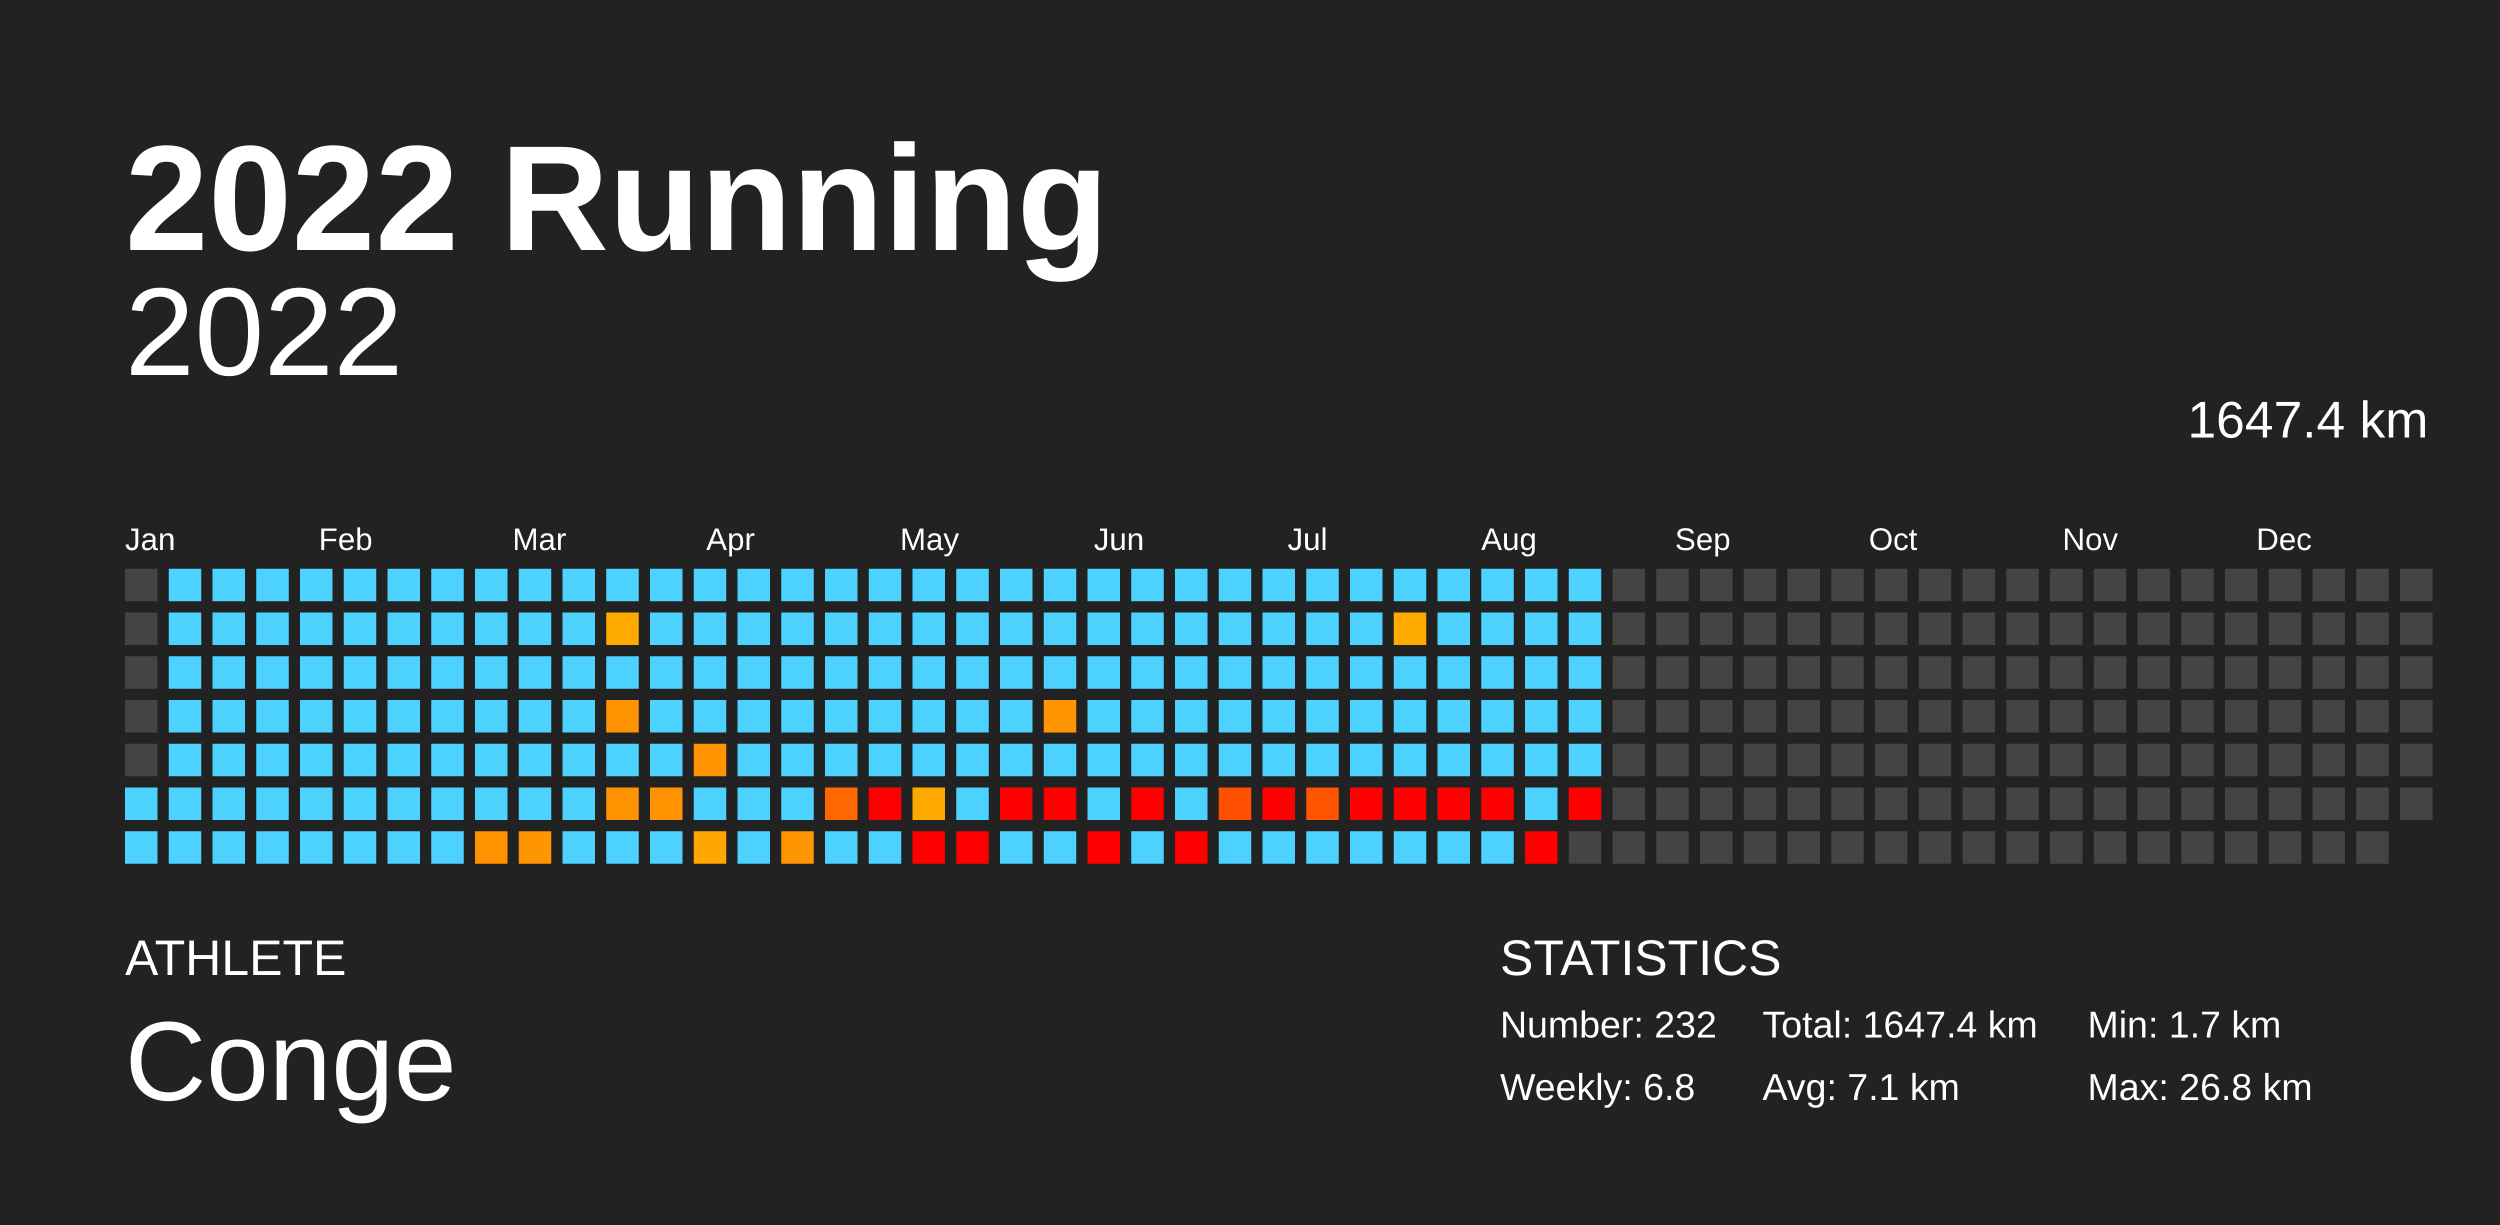
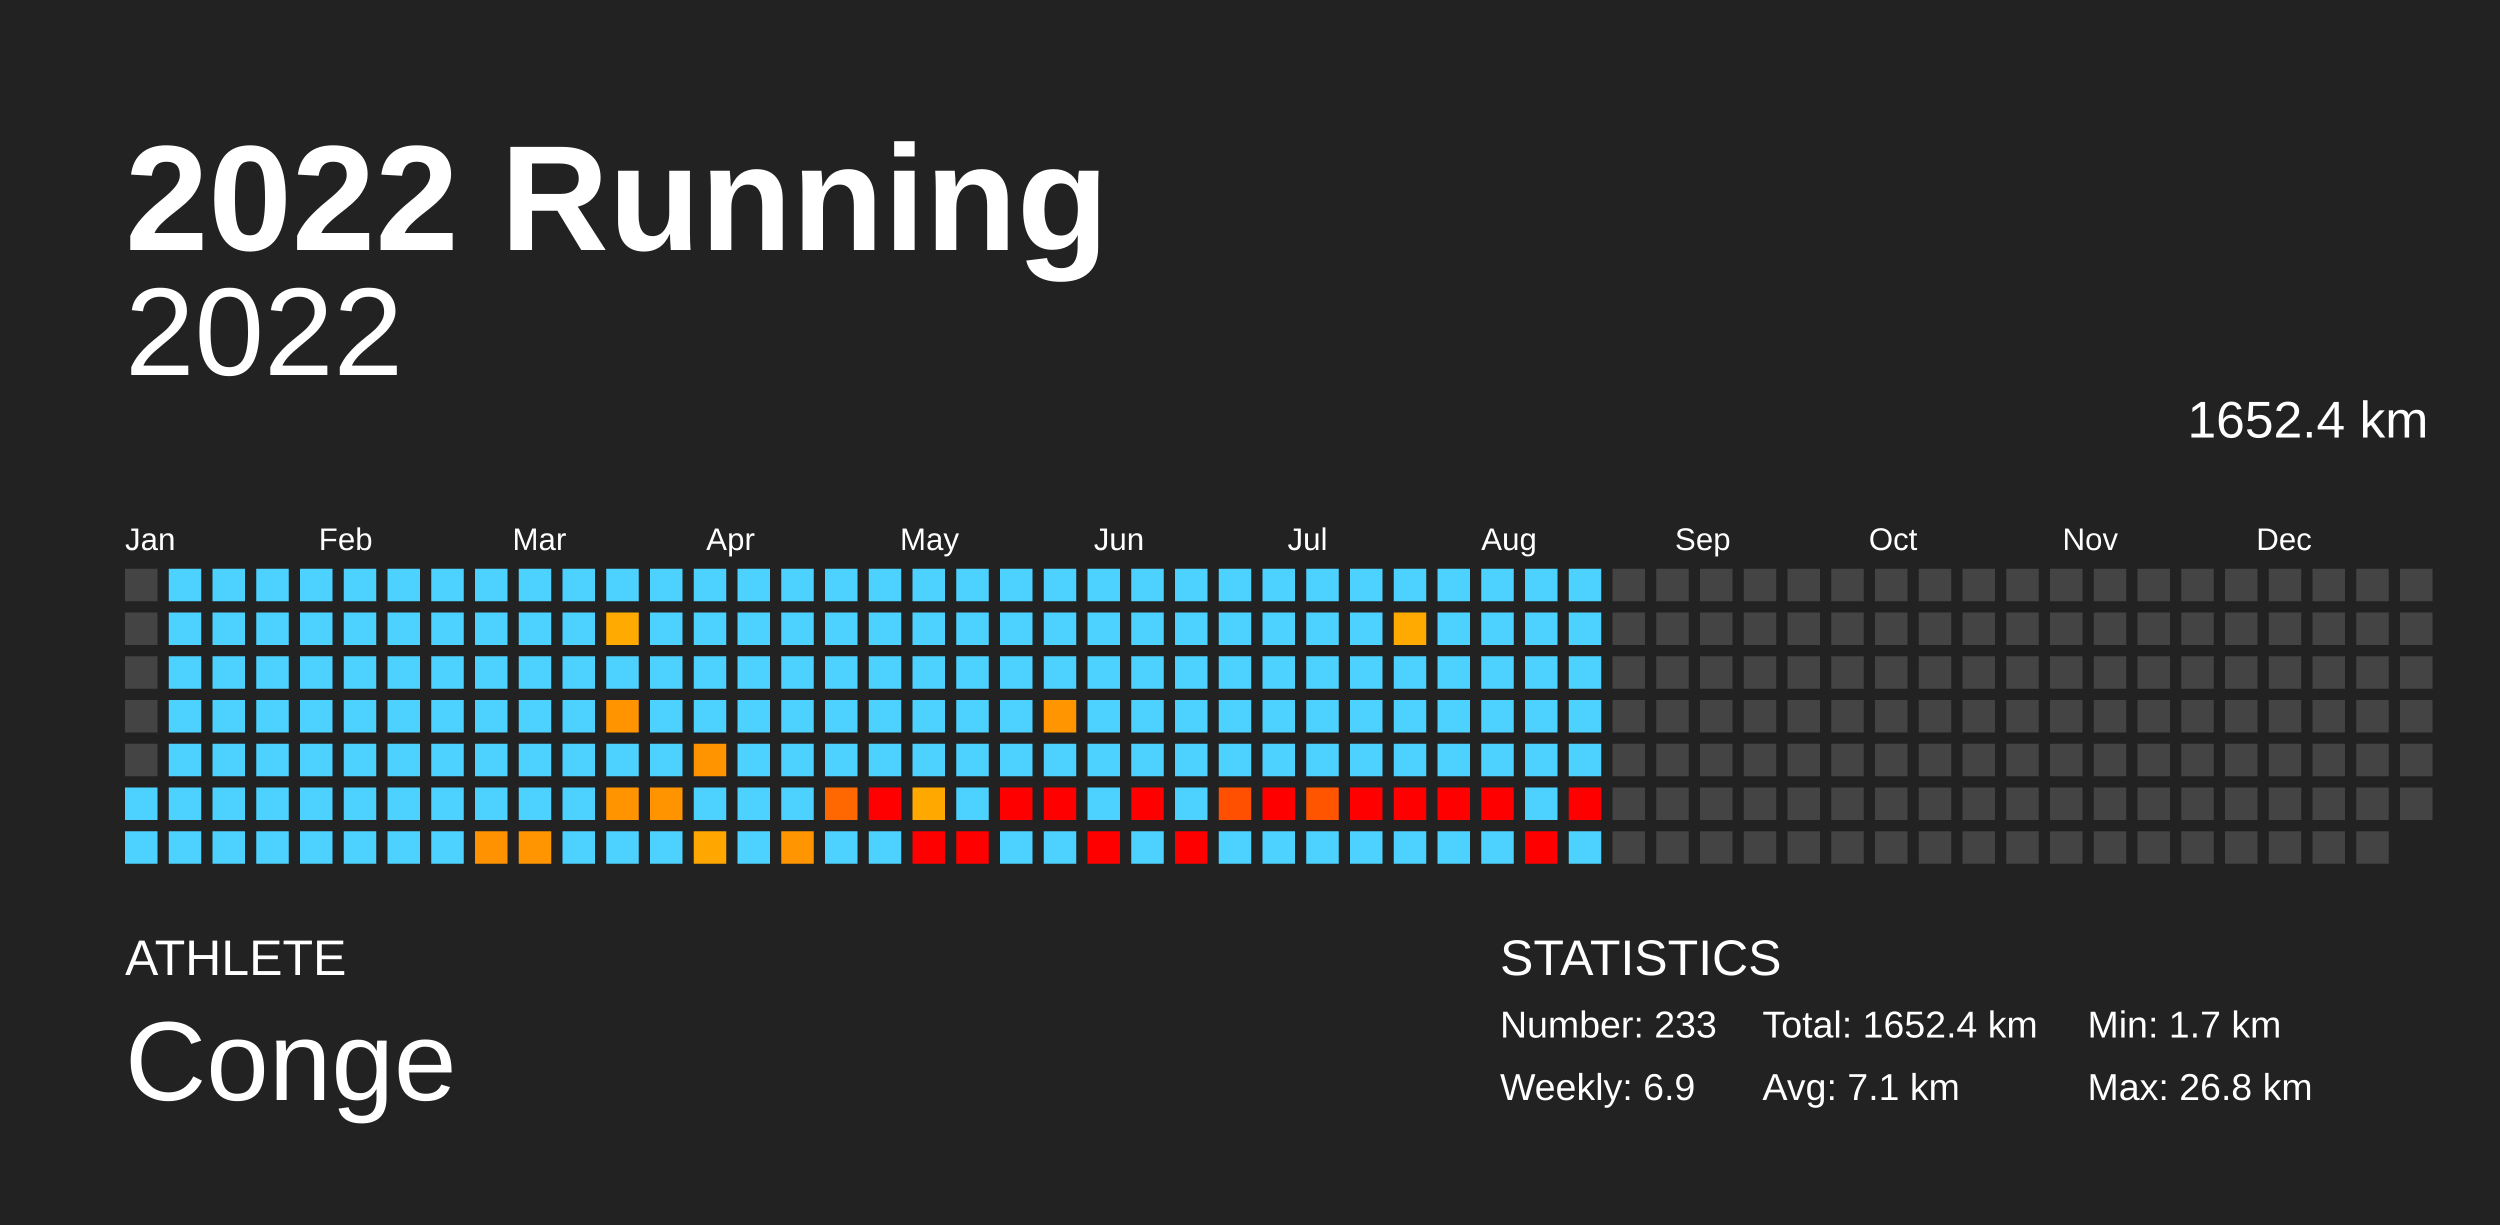
<svg xmlns="http://www.w3.org/2000/svg" baseProfile="full" height="98mm" version="1.1" viewBox="0,0,200,98" width="200mm">
  <defs />
  <rect fill="#222222" height="98" width="200" x="0" y="0" />
  <text fill="#FFFFFF" style="font-size:12px; font-family:Arial; font-weight:bold;" x="10" y="20">2022 Running</text>
  <text fill="#FFFFFF" style="font-size:4px; font-family:Arial" x="10" y="78">ATHLETE</text>
  <text fill="#FFFFFF" style="font-size:9px; font-family:Arial" x="10" y="88">Conge</text>
  <text fill="#FFFFFF" style="font-size:4px; font-family:Arial" x="120" y="78">STATISTICS</text>
-   <text fill="#FFFFFF" style="font-size:3px; font-family:Arial" x="120" y="83">Number: 232</text>
-   <text fill="#FFFFFF" style="font-size:3px; font-family:Arial" x="120" y="88">Weekly: 6.8</text>
-   <text fill="#FFFFFF" style="font-size:3px; font-family:Arial" x="141" y="83">Total: 1647.4 km</text>
+   <text fill="#FFFFFF" style="font-size:3px; font-family:Arial" x="120" y="83">Number: 233</text>
+   <text fill="#FFFFFF" style="font-size:3px; font-family:Arial" x="120" y="88">Weekly: 6.9</text>
+   <text fill="#FFFFFF" style="font-size:3px; font-family:Arial" x="141" y="83">Total: 1652.4 km</text>
  <text fill="#FFFFFF" style="font-size:3px; font-family:Arial" x="141" y="88">Avg: 7.1 km</text>
  <text fill="#FFFFFF" style="font-size:3px; font-family:Arial" x="167" y="83">Min: 1.7 km</text>
  <text fill="#FFFFFF" style="font-size:3px; font-family:Arial" x="167" y="88">Max: 26.8 km</text>
  <text alignment-baseline="hanging" fill="#FFFFFF" style="font-size:10.0px; font-family:Arial;" x="10" y="30">2022</text>
-   <text alignment-baseline="hanging" fill="#FFFFFF" style="font-size:4.125px; font-family:Arial;" x="175" y="35">1647.4 km</text>
+   <text alignment-baseline="hanging" fill="#FFFFFF" style="font-size:4.125px; font-family:Arial;" x="175" y="35">1652.4 km</text>
  <text fill="#FFFFFF" style="font-size:2.5px; font-family:Arial" x="10.0" y="44">Jan</text>
  <text fill="#FFFFFF" style="font-size:2.5px; font-family:Arial" x="25.5" y="44">Feb</text>
  <text fill="#FFFFFF" style="font-size:2.5px; font-family:Arial" x="41.0" y="44">Mar</text>
  <text fill="#FFFFFF" style="font-size:2.5px; font-family:Arial" x="56.5" y="44">Apr</text>
  <text fill="#FFFFFF" style="font-size:2.5px; font-family:Arial" x="72.0" y="44">May</text>
  <text fill="#FFFFFF" style="font-size:2.5px; font-family:Arial" x="87.5" y="44">Jun</text>
  <text fill="#FFFFFF" style="font-size:2.5px; font-family:Arial" x="103.0" y="44">Jul</text>
  <text fill="#FFFFFF" style="font-size:2.5px; font-family:Arial" x="118.5" y="44">Aug</text>
  <text fill="#FFFFFF" style="font-size:2.5px; font-family:Arial" x="134.0" y="44">Sep</text>
  <text fill="#FFFFFF" style="font-size:2.5px; font-family:Arial" x="149.5" y="44">Oct</text>
  <text fill="#FFFFFF" style="font-size:2.5px; font-family:Arial" x="165.0" y="44">Nov</text>
  <text fill="#FFFFFF" style="font-size:2.5px; font-family:Arial" x="180.5" y="44">Dec</text>
  <rect fill="#444444" height="2.6" width="2.6" x="10.0" y="45.5" />
  <rect fill="#444444" height="2.6" width="2.6" x="10.0" y="49.0" />
  <rect fill="#444444" height="2.6" width="2.6" x="10.0" y="52.5" />
  <rect fill="#444444" height="2.6" width="2.6" x="10.0" y="56.0" />
  <rect fill="#444444" height="2.6" width="2.6" x="10.0" y="59.5" />
  <rect fill="#4dd2ff" height="2.6" width="2.6" x="10.0" y="63.0" />
  <rect fill="#4dd2ff" height="2.6" width="2.6" x="10.0" y="66.5" />
  <rect fill="#4dd2ff" height="2.6" width="2.6" x="13.5" y="45.5" />
  <rect fill="#4dd2ff" height="2.6" width="2.6" x="13.5" y="49.0" />
  <rect fill="#4dd2ff" height="2.6" width="2.6" x="13.5" y="52.5" />
  <rect fill="#4dd2ff" height="2.6" width="2.6" x="13.5" y="56.0" />
  <rect fill="#4dd2ff" height="2.6" width="2.6" x="13.5" y="59.5" />
  <rect fill="#4dd2ff" height="2.6" width="2.6" x="13.5" y="63.0" />
  <rect fill="#4dd2ff" height="2.6" width="2.6" x="13.5" y="66.5" />
  <rect fill="#4dd2ff" height="2.6" width="2.6" x="17.0" y="45.5" />
  <rect fill="#4dd2ff" height="2.6" width="2.6" x="17.0" y="49.0" />
  <rect fill="#4dd2ff" height="2.6" width="2.6" x="17.0" y="52.5" />
  <rect fill="#4dd2ff" height="2.6" width="2.6" x="17.0" y="56.0" />
  <rect fill="#4dd2ff" height="2.6" width="2.6" x="17.0" y="59.5" />
  <rect fill="#4dd2ff" height="2.6" width="2.6" x="17.0" y="63.0" />
  <rect fill="#4dd2ff" height="2.6" width="2.6" x="17.0" y="66.5" />
  <rect fill="#4dd2ff" height="2.6" width="2.6" x="20.5" y="45.5" />
  <rect fill="#4dd2ff" height="2.6" width="2.6" x="20.5" y="49.0" />
  <rect fill="#4dd2ff" height="2.6" width="2.6" x="20.5" y="52.5" />
  <rect fill="#4dd2ff" height="2.6" width="2.6" x="20.5" y="56.0" />
  <rect fill="#4dd2ff" height="2.6" width="2.6" x="20.5" y="59.5" />
  <rect fill="#4dd2ff" height="2.6" width="2.6" x="20.5" y="63.0" />
  <rect fill="#4dd2ff" height="2.6" width="2.6" x="20.5" y="66.5" />
  <rect fill="#4dd2ff" height="2.6" width="2.6" x="24.0" y="45.5" />
  <rect fill="#4dd2ff" height="2.6" width="2.6" x="24.0" y="49.0" />
  <rect fill="#4dd2ff" height="2.6" width="2.6" x="24.0" y="52.5" />
  <rect fill="#4dd2ff" height="2.6" width="2.6" x="24.0" y="56.0" />
  <rect fill="#4dd2ff" height="2.6" width="2.6" x="24.0" y="59.5" />
  <rect fill="#4dd2ff" height="2.6" width="2.6" x="24.0" y="63.0" />
  <rect fill="#4dd2ff" height="2.6" width="2.6" x="24.0" y="66.5" />
  <rect fill="#4dd2ff" height="2.6" width="2.6" x="27.5" y="45.5" />
  <rect fill="#4dd2ff" height="2.6" width="2.6" x="27.5" y="49.0" />
  <rect fill="#4dd2ff" height="2.6" width="2.6" x="27.5" y="52.5" />
  <rect fill="#4dd2ff" height="2.6" width="2.6" x="27.5" y="56.0" />
  <rect fill="#4dd2ff" height="2.6" width="2.6" x="27.5" y="59.5" />
  <rect fill="#4dd2ff" height="2.6" width="2.6" x="27.5" y="63.0" />
  <rect fill="#4dd2ff" height="2.6" width="2.6" x="27.5" y="66.5" />
  <rect fill="#4dd2ff" height="2.6" width="2.6" x="31.0" y="45.5" />
  <rect fill="#4dd2ff" height="2.6" width="2.6" x="31.0" y="49.0" />
  <rect fill="#4dd2ff" height="2.6" width="2.6" x="31.0" y="52.5" />
  <rect fill="#4dd2ff" height="2.6" width="2.6" x="31.0" y="56.0" />
  <rect fill="#4dd2ff" height="2.6" width="2.6" x="31.0" y="59.5" />
  <rect fill="#4dd2ff" height="2.6" width="2.6" x="31.0" y="63.0" />
  <rect fill="#4dd2ff" height="2.6" width="2.6" x="31.0" y="66.5" />
  <rect fill="#4dd2ff" height="2.6" width="2.6" x="34.5" y="45.5" />
  <rect fill="#4dd2ff" height="2.6" width="2.6" x="34.5" y="49.0" />
  <rect fill="#4dd2ff" height="2.6" width="2.6" x="34.5" y="52.5" />
  <rect fill="#4dd2ff" height="2.6" width="2.6" x="34.5" y="56.0" />
  <rect fill="#4dd2ff" height="2.6" width="2.6" x="34.5" y="59.5" />
  <rect fill="#4dd2ff" height="2.6" width="2.6" x="34.5" y="63.0" />
  <rect fill="#4dd2ff" height="2.6" width="2.6" x="34.5" y="66.5" />
  <rect fill="#4dd2ff" height="2.6" width="2.6" x="38.0" y="45.5" />
  <rect fill="#4dd2ff" height="2.6" width="2.6" x="38.0" y="49.0" />
  <rect fill="#4dd2ff" height="2.6" width="2.6" x="38.0" y="52.5" />
  <rect fill="#4dd2ff" height="2.6" width="2.6" x="38.0" y="56.0" />
  <rect fill="#4dd2ff" height="2.6" width="2.6" x="38.0" y="59.5" />
  <rect fill="#4dd2ff" height="2.6" width="2.6" x="38.0" y="63.0" />
  <rect fill="#ff9200" height="2.6" width="2.6" x="38.0" y="66.5" />
  <rect fill="#4dd2ff" height="2.6" width="2.6" x="41.5" y="45.5" />
  <rect fill="#4dd2ff" height="2.6" width="2.6" x="41.5" y="49.0" />
  <rect fill="#4dd2ff" height="2.6" width="2.6" x="41.5" y="52.5" />
  <rect fill="#4dd2ff" height="2.6" width="2.6" x="41.5" y="56.0" />
  <rect fill="#4dd2ff" height="2.6" width="2.6" x="41.5" y="59.5" />
  <rect fill="#4dd2ff" height="2.6" width="2.6" x="41.5" y="63.0" />
  <rect fill="#ff9500" height="2.6" width="2.6" x="41.5" y="66.5" />
  <rect fill="#4dd2ff" height="2.6" width="2.6" x="45.0" y="45.5" />
  <rect fill="#4dd2ff" height="2.6" width="2.6" x="45.0" y="49.0" />
  <rect fill="#4dd2ff" height="2.6" width="2.6" x="45.0" y="52.5" />
  <rect fill="#4dd2ff" height="2.6" width="2.6" x="45.0" y="56.0" />
  <rect fill="#4dd2ff" height="2.6" width="2.6" x="45.0" y="59.5" />
  <rect fill="#4dd2ff" height="2.6" width="2.6" x="45.0" y="63.0" />
  <rect fill="#4dd2ff" height="2.6" width="2.6" x="45.0" y="66.5" />
  <rect fill="#4dd2ff" height="2.6" width="2.6" x="48.5" y="45.5" />
  <rect fill="#ffaa00" height="2.6" width="2.6" x="48.5" y="49.0" />
  <rect fill="#4dd2ff" height="2.6" width="2.6" x="48.5" y="52.5" />
  <rect fill="#ff9300" height="2.6" width="2.6" x="48.5" y="56.0" />
  <rect fill="#4dd2ff" height="2.6" width="2.6" x="48.5" y="59.5" />
  <rect fill="#ff9400" height="2.6" width="2.6" x="48.5" y="63.0" />
  <rect fill="#4dd2ff" height="2.6" width="2.6" x="48.5" y="66.5" />
  <rect fill="#4dd2ff" height="2.6" width="2.6" x="52.0" y="45.5" />
  <rect fill="#4dd2ff" height="2.6" width="2.6" x="52.0" y="49.0" />
  <rect fill="#4dd2ff" height="2.6" width="2.6" x="52.0" y="52.5" />
  <rect fill="#4dd2ff" height="2.6" width="2.6" x="52.0" y="56.0" />
  <rect fill="#4dd2ff" height="2.6" width="2.6" x="52.0" y="59.5" />
  <rect fill="#ff9400" height="2.6" width="2.6" x="52.0" y="63.0" />
  <rect fill="#4dd2ff" height="2.6" width="2.6" x="52.0" y="66.5" />
  <rect fill="#4dd2ff" height="2.6" width="2.6" x="55.5" y="45.5" />
  <rect fill="#4dd2ff" height="2.6" width="2.6" x="55.5" y="49.0" />
  <rect fill="#4dd2ff" height="2.6" width="2.6" x="55.5" y="52.5" />
  <rect fill="#4dd2ff" height="2.6" width="2.6" x="55.5" y="56.0" />
  <rect fill="#ff9400" height="2.6" width="2.6" x="55.5" y="59.5" />
  <rect fill="#4dd2ff" height="2.6" width="2.6" x="55.5" y="63.0" />
  <rect fill="#ffa600" height="2.6" width="2.6" x="55.5" y="66.5" />
  <rect fill="#4dd2ff" height="2.6" width="2.6" x="59.0" y="45.5" />
  <rect fill="#4dd2ff" height="2.6" width="2.6" x="59.0" y="49.0" />
  <rect fill="#4dd2ff" height="2.6" width="2.6" x="59.0" y="52.5" />
  <rect fill="#4dd2ff" height="2.6" width="2.6" x="59.0" y="56.0" />
  <rect fill="#4dd2ff" height="2.6" width="2.6" x="59.0" y="59.5" />
  <rect fill="#4dd2ff" height="2.6" width="2.6" x="59.0" y="63.0" />
  <rect fill="#4dd2ff" height="2.6" width="2.6" x="59.0" y="66.5" />
  <rect fill="#4dd2ff" height="2.6" width="2.6" x="62.5" y="45.5" />
  <rect fill="#4dd2ff" height="2.6" width="2.6" x="62.5" y="49.0" />
  <rect fill="#4dd2ff" height="2.6" width="2.6" x="62.5" y="52.5" />
  <rect fill="#4dd2ff" height="2.6" width="2.6" x="62.5" y="56.0" />
  <rect fill="#4dd2ff" height="2.6" width="2.6" x="62.5" y="59.5" />
  <rect fill="#4dd2ff" height="2.6" width="2.6" x="62.5" y="63.0" />
  <rect fill="#ff9500" height="2.6" width="2.6" x="62.5" y="66.5" />
  <rect fill="#4dd2ff" height="2.6" width="2.6" x="66.0" y="45.5" />
  <rect fill="#4dd2ff" height="2.6" width="2.6" x="66.0" y="49.0" />
  <rect fill="#4dd2ff" height="2.6" width="2.6" x="66.0" y="52.5" />
  <rect fill="#4dd2ff" height="2.6" width="2.6" x="66.0" y="56.0" />
  <rect fill="#4dd2ff" height="2.6" width="2.6" x="66.0" y="59.5" />
  <rect fill="#ff6700" height="2.6" width="2.6" x="66.0" y="63.0" />
  <rect fill="#4dd2ff" height="2.6" width="2.6" x="66.0" y="66.5" />
  <rect fill="#4dd2ff" height="2.6" width="2.6" x="69.5" y="45.5" />
  <rect fill="#4dd2ff" height="2.6" width="2.6" x="69.5" y="49.0" />
  <rect fill="#4dd2ff" height="2.6" width="2.6" x="69.5" y="52.5" />
  <rect fill="#4dd2ff" height="2.6" width="2.6" x="69.5" y="56.0" />
  <rect fill="#4dd2ff" height="2.6" width="2.6" x="69.5" y="59.5" />
  <rect fill="red" height="2.6" width="2.6" x="69.5" y="63.0" />
  <rect fill="#4dd2ff" height="2.6" width="2.6" x="69.5" y="66.5" />
  <rect fill="#4dd2ff" height="2.6" width="2.6" x="73.0" y="45.5" />
  <rect fill="#4dd2ff" height="2.6" width="2.6" x="73.0" y="49.0" />
  <rect fill="#4dd2ff" height="2.6" width="2.6" x="73.0" y="52.5" />
  <rect fill="#4dd2ff" height="2.6" width="2.6" x="73.0" y="56.0" />
  <rect fill="#4dd2ff" height="2.6" width="2.6" x="73.0" y="59.5" />
  <rect fill="#ffa800" height="2.6" width="2.6" x="73.0" y="63.0" />
  <rect fill="red" height="2.6" width="2.6" x="73.0" y="66.5" />
  <rect fill="#4dd2ff" height="2.6" width="2.6" x="76.5" y="45.5" />
  <rect fill="#4dd2ff" height="2.6" width="2.6" x="76.5" y="49.0" />
  <rect fill="#4dd2ff" height="2.6" width="2.6" x="76.5" y="52.5" />
  <rect fill="#4dd2ff" height="2.6" width="2.6" x="76.5" y="56.0" />
  <rect fill="#4dd2ff" height="2.6" width="2.6" x="76.5" y="59.5" />
  <rect fill="#4dd2ff" height="2.6" width="2.6" x="76.5" y="63.0" />
  <rect fill="red" height="2.6" width="2.6" x="76.5" y="66.5" />
  <rect fill="#4dd2ff" height="2.6" width="2.6" x="80.0" y="45.5" />
  <rect fill="#4dd2ff" height="2.6" width="2.6" x="80.0" y="49.0" />
  <rect fill="#4dd2ff" height="2.6" width="2.6" x="80.0" y="52.5" />
  <rect fill="#4dd2ff" height="2.6" width="2.6" x="80.0" y="56.0" />
  <rect fill="#4dd2ff" height="2.6" width="2.6" x="80.0" y="59.5" />
  <rect fill="red" height="2.6" width="2.6" x="80.0" y="63.0" />
  <rect fill="#4dd2ff" height="2.6" width="2.6" x="80.0" y="66.5" />
  <rect fill="#4dd2ff" height="2.6" width="2.6" x="83.5" y="45.5" />
  <rect fill="#4dd2ff" height="2.6" width="2.6" x="83.5" y="49.0" />
  <rect fill="#4dd2ff" height="2.6" width="2.6" x="83.5" y="52.5" />
  <rect fill="#ff9500" height="2.6" width="2.6" x="83.5" y="56.0" />
  <rect fill="#4dd2ff" height="2.6" width="2.6" x="83.5" y="59.5" />
  <rect fill="red" height="2.6" width="2.6" x="83.5" y="63.0" />
  <rect fill="#4dd2ff" height="2.6" width="2.6" x="83.5" y="66.5" />
  <rect fill="#4dd2ff" height="2.6" width="2.6" x="87.0" y="45.5" />
  <rect fill="#4dd2ff" height="2.6" width="2.6" x="87.0" y="49.0" />
  <rect fill="#4dd2ff" height="2.6" width="2.6" x="87.0" y="52.5" />
  <rect fill="#4dd2ff" height="2.6" width="2.6" x="87.0" y="56.0" />
  <rect fill="#4dd2ff" height="2.6" width="2.6" x="87.0" y="59.5" />
  <rect fill="#4dd2ff" height="2.6" width="2.6" x="87.0" y="63.0" />
  <rect fill="red" height="2.6" width="2.6" x="87.0" y="66.5" />
  <rect fill="#4dd2ff" height="2.6" width="2.6" x="90.5" y="45.5" />
  <rect fill="#4dd2ff" height="2.6" width="2.6" x="90.5" y="49.0" />
  <rect fill="#4dd2ff" height="2.6" width="2.6" x="90.5" y="52.5" />
  <rect fill="#4dd2ff" height="2.6" width="2.6" x="90.5" y="56.0" />
  <rect fill="#4dd2ff" height="2.6" width="2.6" x="90.5" y="59.5" />
  <rect fill="red" height="2.6" width="2.6" x="90.5" y="63.0" />
  <rect fill="#4dd2ff" height="2.6" width="2.6" x="90.5" y="66.5" />
  <rect fill="#4dd2ff" height="2.6" width="2.6" x="94.0" y="45.5" />
  <rect fill="#4dd2ff" height="2.6" width="2.6" x="94.0" y="49.0" />
  <rect fill="#4dd2ff" height="2.6" width="2.6" x="94.0" y="52.5" />
  <rect fill="#4dd2ff" height="2.6" width="2.6" x="94.0" y="56.0" />
  <rect fill="#4dd2ff" height="2.6" width="2.6" x="94.0" y="59.5" />
  <rect fill="#4dd2ff" height="2.6" width="2.6" x="94.0" y="63.0" />
  <rect fill="red" height="2.6" width="2.6" x="94.0" y="66.5" />
  <rect fill="#4dd2ff" height="2.6" width="2.6" x="97.5" y="45.5" />
  <rect fill="#4dd2ff" height="2.6" width="2.6" x="97.5" y="49.0" />
  <rect fill="#4dd2ff" height="2.6" width="2.6" x="97.5" y="52.5" />
  <rect fill="#4dd2ff" height="2.6" width="2.6" x="97.5" y="56.0" />
  <rect fill="#4dd2ff" height="2.6" width="2.6" x="97.5" y="59.5" />
  <rect fill="#ff4f00" height="2.6" width="2.6" x="97.5" y="63.0" />
  <rect fill="#4dd2ff" height="2.6" width="2.6" x="97.5" y="66.5" />
  <rect fill="#4dd2ff" height="2.6" width="2.6" x="101.0" y="45.5" />
  <rect fill="#4dd2ff" height="2.6" width="2.6" x="101.0" y="49.0" />
  <rect fill="#4dd2ff" height="2.6" width="2.6" x="101.0" y="52.5" />
  <rect fill="#4dd2ff" height="2.6" width="2.6" x="101.0" y="56.0" />
  <rect fill="#4dd2ff" height="2.6" width="2.6" x="101.0" y="59.5" />
  <rect fill="red" height="2.6" width="2.6" x="101.0" y="63.0" />
  <rect fill="#4dd2ff" height="2.6" width="2.6" x="101.0" y="66.5" />
  <rect fill="#4dd2ff" height="2.6" width="2.6" x="104.5" y="45.5" />
  <rect fill="#4dd2ff" height="2.6" width="2.6" x="104.5" y="49.0" />
  <rect fill="#4dd2ff" height="2.6" width="2.6" x="104.5" y="52.5" />
  <rect fill="#4dd2ff" height="2.6" width="2.6" x="104.5" y="56.0" />
  <rect fill="#4dd2ff" height="2.6" width="2.6" x="104.5" y="59.5" />
  <rect fill="#ff5400" height="2.6" width="2.6" x="104.5" y="63.0" />
  <rect fill="#4dd2ff" height="2.6" width="2.6" x="104.5" y="66.5" />
  <rect fill="#4dd2ff" height="2.6" width="2.6" x="108.0" y="45.5" />
  <rect fill="#4dd2ff" height="2.6" width="2.6" x="108.0" y="49.0" />
  <rect fill="#4dd2ff" height="2.6" width="2.6" x="108.0" y="52.5" />
  <rect fill="#4dd2ff" height="2.6" width="2.6" x="108.0" y="56.0" />
  <rect fill="#4dd2ff" height="2.6" width="2.6" x="108.0" y="59.5" />
  <rect fill="red" height="2.6" width="2.6" x="108.0" y="63.0" />
  <rect fill="#4dd2ff" height="2.6" width="2.6" x="108.0" y="66.5" />
  <rect fill="#4dd2ff" height="2.6" width="2.6" x="111.5" y="45.5" />
  <rect fill="#ffaa00" height="2.6" width="2.6" x="111.5" y="49.0" />
  <rect fill="#4dd2ff" height="2.6" width="2.6" x="111.5" y="52.5" />
  <rect fill="#4dd2ff" height="2.6" width="2.6" x="111.5" y="56.0" />
  <rect fill="#4dd2ff" height="2.6" width="2.6" x="111.5" y="59.5" />
  <rect fill="red" height="2.6" width="2.6" x="111.5" y="63.0" />
  <rect fill="#4dd2ff" height="2.6" width="2.6" x="111.5" y="66.5" />
  <rect fill="#4dd2ff" height="2.6" width="2.6" x="115.0" y="45.5" />
  <rect fill="#4dd2ff" height="2.6" width="2.6" x="115.0" y="49.0" />
  <rect fill="#4dd2ff" height="2.6" width="2.6" x="115.0" y="52.5" />
  <rect fill="#4dd2ff" height="2.6" width="2.6" x="115.0" y="56.0" />
  <rect fill="#4dd2ff" height="2.6" width="2.6" x="115.0" y="59.5" />
  <rect fill="red" height="2.6" width="2.6" x="115.0" y="63.0" />
  <rect fill="#4dd2ff" height="2.6" width="2.6" x="115.0" y="66.5" />
  <rect fill="#4dd2ff" height="2.6" width="2.6" x="118.5" y="45.5" />
  <rect fill="#4dd2ff" height="2.6" width="2.6" x="118.5" y="49.0" />
  <rect fill="#4dd2ff" height="2.6" width="2.6" x="118.5" y="52.5" />
  <rect fill="#4dd2ff" height="2.6" width="2.6" x="118.5" y="56.0" />
  <rect fill="#4dd2ff" height="2.6" width="2.6" x="118.5" y="59.5" />
  <rect fill="red" height="2.6" width="2.6" x="118.5" y="63.0" />
  <rect fill="#4dd2ff" height="2.6" width="2.6" x="118.5" y="66.5" />
  <rect fill="#4dd2ff" height="2.6" width="2.6" x="122.0" y="45.5" />
  <rect fill="#4dd2ff" height="2.6" width="2.6" x="122.0" y="49.0" />
  <rect fill="#4dd2ff" height="2.6" width="2.6" x="122.0" y="52.5" />
  <rect fill="#4dd2ff" height="2.6" width="2.6" x="122.0" y="56.0" />
  <rect fill="#4dd2ff" height="2.6" width="2.6" x="122.0" y="59.5" />
  <rect fill="#4dd2ff" height="2.6" width="2.6" x="122.0" y="63.0" />
  <rect fill="red" height="2.6" width="2.6" x="122.0" y="66.5" />
  <rect fill="#4dd2ff" height="2.6" width="2.6" x="125.5" y="45.5" />
  <rect fill="#4dd2ff" height="2.6" width="2.6" x="125.5" y="49.0" />
  <rect fill="#4dd2ff" height="2.6" width="2.6" x="125.5" y="52.5" />
  <rect fill="#4dd2ff" height="2.6" width="2.6" x="125.5" y="56.0" />
  <rect fill="#4dd2ff" height="2.6" width="2.6" x="125.5" y="59.5" />
  <rect fill="red" height="2.6" width="2.6" x="125.5" y="63.0" />
-   <rect fill="#444444" height="2.6" width="2.6" x="125.5" y="66.5" />
+   <rect fill="#4dd2ff" height="2.6" width="2.6" x="125.5" y="66.5" />
  <rect fill="#444444" height="2.6" width="2.6" x="129.0" y="45.5" />
  <rect fill="#444444" height="2.6" width="2.6" x="129.0" y="49.0" />
  <rect fill="#444444" height="2.6" width="2.6" x="129.0" y="52.5" />
  <rect fill="#444444" height="2.6" width="2.6" x="129.0" y="56.0" />
  <rect fill="#444444" height="2.6" width="2.6" x="129.0" y="59.5" />
  <rect fill="#444444" height="2.6" width="2.6" x="129.0" y="63.0" />
  <rect fill="#444444" height="2.6" width="2.6" x="129.0" y="66.5" />
  <rect fill="#444444" height="2.6" width="2.6" x="132.5" y="45.5" />
  <rect fill="#444444" height="2.6" width="2.6" x="132.5" y="49.0" />
  <rect fill="#444444" height="2.6" width="2.6" x="132.5" y="52.5" />
  <rect fill="#444444" height="2.6" width="2.6" x="132.5" y="56.0" />
  <rect fill="#444444" height="2.6" width="2.6" x="132.5" y="59.5" />
  <rect fill="#444444" height="2.6" width="2.6" x="132.5" y="63.0" />
  <rect fill="#444444" height="2.6" width="2.6" x="132.5" y="66.5" />
  <rect fill="#444444" height="2.6" width="2.6" x="136.0" y="45.5" />
  <rect fill="#444444" height="2.6" width="2.6" x="136.0" y="49.0" />
  <rect fill="#444444" height="2.6" width="2.6" x="136.0" y="52.5" />
  <rect fill="#444444" height="2.6" width="2.6" x="136.0" y="56.0" />
  <rect fill="#444444" height="2.6" width="2.6" x="136.0" y="59.5" />
  <rect fill="#444444" height="2.6" width="2.6" x="136.0" y="63.0" />
  <rect fill="#444444" height="2.6" width="2.6" x="136.0" y="66.5" />
  <rect fill="#444444" height="2.6" width="2.6" x="139.5" y="45.5" />
  <rect fill="#444444" height="2.6" width="2.6" x="139.5" y="49.0" />
  <rect fill="#444444" height="2.6" width="2.6" x="139.5" y="52.5" />
  <rect fill="#444444" height="2.6" width="2.6" x="139.5" y="56.0" />
  <rect fill="#444444" height="2.6" width="2.6" x="139.5" y="59.5" />
  <rect fill="#444444" height="2.6" width="2.6" x="139.5" y="63.0" />
  <rect fill="#444444" height="2.6" width="2.6" x="139.5" y="66.5" />
  <rect fill="#444444" height="2.6" width="2.6" x="143.0" y="45.5" />
  <rect fill="#444444" height="2.6" width="2.6" x="143.0" y="49.0" />
  <rect fill="#444444" height="2.6" width="2.6" x="143.0" y="52.5" />
  <rect fill="#444444" height="2.6" width="2.6" x="143.0" y="56.0" />
  <rect fill="#444444" height="2.6" width="2.6" x="143.0" y="59.5" />
  <rect fill="#444444" height="2.6" width="2.6" x="143.0" y="63.0" />
  <rect fill="#444444" height="2.6" width="2.6" x="143.0" y="66.5" />
  <rect fill="#444444" height="2.6" width="2.6" x="146.5" y="45.5" />
  <rect fill="#444444" height="2.6" width="2.6" x="146.5" y="49.0" />
  <rect fill="#444444" height="2.6" width="2.6" x="146.5" y="52.5" />
  <rect fill="#444444" height="2.6" width="2.6" x="146.5" y="56.0" />
  <rect fill="#444444" height="2.6" width="2.6" x="146.5" y="59.5" />
  <rect fill="#444444" height="2.6" width="2.6" x="146.5" y="63.0" />
  <rect fill="#444444" height="2.6" width="2.6" x="146.5" y="66.5" />
  <rect fill="#444444" height="2.6" width="2.6" x="150.0" y="45.5" />
  <rect fill="#444444" height="2.6" width="2.6" x="150.0" y="49.0" />
  <rect fill="#444444" height="2.6" width="2.6" x="150.0" y="52.5" />
  <rect fill="#444444" height="2.6" width="2.6" x="150.0" y="56.0" />
  <rect fill="#444444" height="2.6" width="2.6" x="150.0" y="59.5" />
  <rect fill="#444444" height="2.6" width="2.6" x="150.0" y="63.0" />
  <rect fill="#444444" height="2.6" width="2.6" x="150.0" y="66.5" />
  <rect fill="#444444" height="2.6" width="2.6" x="153.5" y="45.5" />
  <rect fill="#444444" height="2.6" width="2.6" x="153.5" y="49.0" />
  <rect fill="#444444" height="2.6" width="2.6" x="153.5" y="52.5" />
  <rect fill="#444444" height="2.6" width="2.6" x="153.5" y="56.0" />
  <rect fill="#444444" height="2.6" width="2.6" x="153.5" y="59.5" />
  <rect fill="#444444" height="2.6" width="2.6" x="153.5" y="63.0" />
  <rect fill="#444444" height="2.6" width="2.6" x="153.5" y="66.5" />
  <rect fill="#444444" height="2.6" width="2.6" x="157.0" y="45.5" />
  <rect fill="#444444" height="2.6" width="2.6" x="157.0" y="49.0" />
  <rect fill="#444444" height="2.6" width="2.6" x="157.0" y="52.5" />
  <rect fill="#444444" height="2.6" width="2.6" x="157.0" y="56.0" />
  <rect fill="#444444" height="2.6" width="2.6" x="157.0" y="59.5" />
  <rect fill="#444444" height="2.6" width="2.6" x="157.0" y="63.0" />
  <rect fill="#444444" height="2.6" width="2.6" x="157.0" y="66.5" />
  <rect fill="#444444" height="2.6" width="2.6" x="160.5" y="45.5" />
  <rect fill="#444444" height="2.6" width="2.6" x="160.5" y="49.0" />
  <rect fill="#444444" height="2.6" width="2.6" x="160.5" y="52.5" />
  <rect fill="#444444" height="2.6" width="2.6" x="160.5" y="56.0" />
  <rect fill="#444444" height="2.6" width="2.6" x="160.5" y="59.5" />
  <rect fill="#444444" height="2.6" width="2.6" x="160.5" y="63.0" />
  <rect fill="#444444" height="2.6" width="2.6" x="160.5" y="66.5" />
  <rect fill="#444444" height="2.6" width="2.6" x="164.0" y="45.5" />
  <rect fill="#444444" height="2.6" width="2.6" x="164.0" y="49.0" />
  <rect fill="#444444" height="2.6" width="2.6" x="164.0" y="52.5" />
  <rect fill="#444444" height="2.6" width="2.6" x="164.0" y="56.0" />
  <rect fill="#444444" height="2.6" width="2.6" x="164.0" y="59.5" />
  <rect fill="#444444" height="2.6" width="2.6" x="164.0" y="63.0" />
  <rect fill="#444444" height="2.6" width="2.6" x="164.0" y="66.5" />
  <rect fill="#444444" height="2.6" width="2.6" x="167.5" y="45.5" />
  <rect fill="#444444" height="2.6" width="2.6" x="167.5" y="49.0" />
  <rect fill="#444444" height="2.6" width="2.6" x="167.5" y="52.5" />
  <rect fill="#444444" height="2.6" width="2.6" x="167.5" y="56.0" />
  <rect fill="#444444" height="2.6" width="2.6" x="167.5" y="59.5" />
  <rect fill="#444444" height="2.6" width="2.6" x="167.5" y="63.0" />
  <rect fill="#444444" height="2.6" width="2.6" x="167.5" y="66.5" />
  <rect fill="#444444" height="2.6" width="2.6" x="171.0" y="45.5" />
  <rect fill="#444444" height="2.6" width="2.6" x="171.0" y="49.0" />
  <rect fill="#444444" height="2.6" width="2.6" x="171.0" y="52.5" />
  <rect fill="#444444" height="2.6" width="2.6" x="171.0" y="56.0" />
  <rect fill="#444444" height="2.6" width="2.6" x="171.0" y="59.5" />
  <rect fill="#444444" height="2.6" width="2.6" x="171.0" y="63.0" />
  <rect fill="#444444" height="2.6" width="2.6" x="171.0" y="66.5" />
  <rect fill="#444444" height="2.6" width="2.6" x="174.5" y="45.5" />
  <rect fill="#444444" height="2.6" width="2.6" x="174.5" y="49.0" />
  <rect fill="#444444" height="2.6" width="2.6" x="174.5" y="52.5" />
  <rect fill="#444444" height="2.6" width="2.6" x="174.5" y="56.0" />
  <rect fill="#444444" height="2.6" width="2.6" x="174.5" y="59.5" />
  <rect fill="#444444" height="2.6" width="2.6" x="174.5" y="63.0" />
  <rect fill="#444444" height="2.6" width="2.6" x="174.5" y="66.5" />
  <rect fill="#444444" height="2.6" width="2.6" x="178.0" y="45.5" />
  <rect fill="#444444" height="2.6" width="2.6" x="178.0" y="49.0" />
  <rect fill="#444444" height="2.6" width="2.6" x="178.0" y="52.5" />
  <rect fill="#444444" height="2.6" width="2.6" x="178.0" y="56.0" />
  <rect fill="#444444" height="2.6" width="2.6" x="178.0" y="59.5" />
  <rect fill="#444444" height="2.6" width="2.6" x="178.0" y="63.0" />
  <rect fill="#444444" height="2.6" width="2.6" x="178.0" y="66.5" />
  <rect fill="#444444" height="2.6" width="2.6" x="181.5" y="45.5" />
  <rect fill="#444444" height="2.6" width="2.6" x="181.5" y="49.0" />
  <rect fill="#444444" height="2.6" width="2.6" x="181.5" y="52.5" />
  <rect fill="#444444" height="2.6" width="2.6" x="181.5" y="56.0" />
  <rect fill="#444444" height="2.6" width="2.6" x="181.5" y="59.5" />
  <rect fill="#444444" height="2.6" width="2.6" x="181.5" y="63.0" />
  <rect fill="#444444" height="2.6" width="2.6" x="181.5" y="66.5" />
  <rect fill="#444444" height="2.6" width="2.6" x="185.0" y="45.5" />
  <rect fill="#444444" height="2.6" width="2.6" x="185.0" y="49.0" />
  <rect fill="#444444" height="2.6" width="2.6" x="185.0" y="52.5" />
  <rect fill="#444444" height="2.6" width="2.6" x="185.0" y="56.0" />
  <rect fill="#444444" height="2.6" width="2.6" x="185.0" y="59.5" />
  <rect fill="#444444" height="2.6" width="2.6" x="185.0" y="63.0" />
  <rect fill="#444444" height="2.6" width="2.6" x="185.0" y="66.5" />
  <rect fill="#444444" height="2.6" width="2.6" x="188.5" y="45.5" />
  <rect fill="#444444" height="2.6" width="2.6" x="188.5" y="49.0" />
  <rect fill="#444444" height="2.6" width="2.6" x="188.5" y="52.5" />
  <rect fill="#444444" height="2.6" width="2.6" x="188.5" y="56.0" />
  <rect fill="#444444" height="2.6" width="2.6" x="188.5" y="59.5" />
  <rect fill="#444444" height="2.6" width="2.6" x="188.5" y="63.0" />
  <rect fill="#444444" height="2.6" width="2.6" x="188.5" y="66.5" />
  <rect fill="#444444" height="2.6" width="2.6" x="192.0" y="45.5" />
  <rect fill="#444444" height="2.6" width="2.6" x="192.0" y="49.0" />
  <rect fill="#444444" height="2.6" width="2.6" x="192.0" y="52.5" />
  <rect fill="#444444" height="2.6" width="2.6" x="192.0" y="56.0" />
  <rect fill="#444444" height="2.6" width="2.6" x="192.0" y="59.5" />
  <rect fill="#444444" height="2.6" width="2.6" x="192.0" y="63.0" />
</svg>
